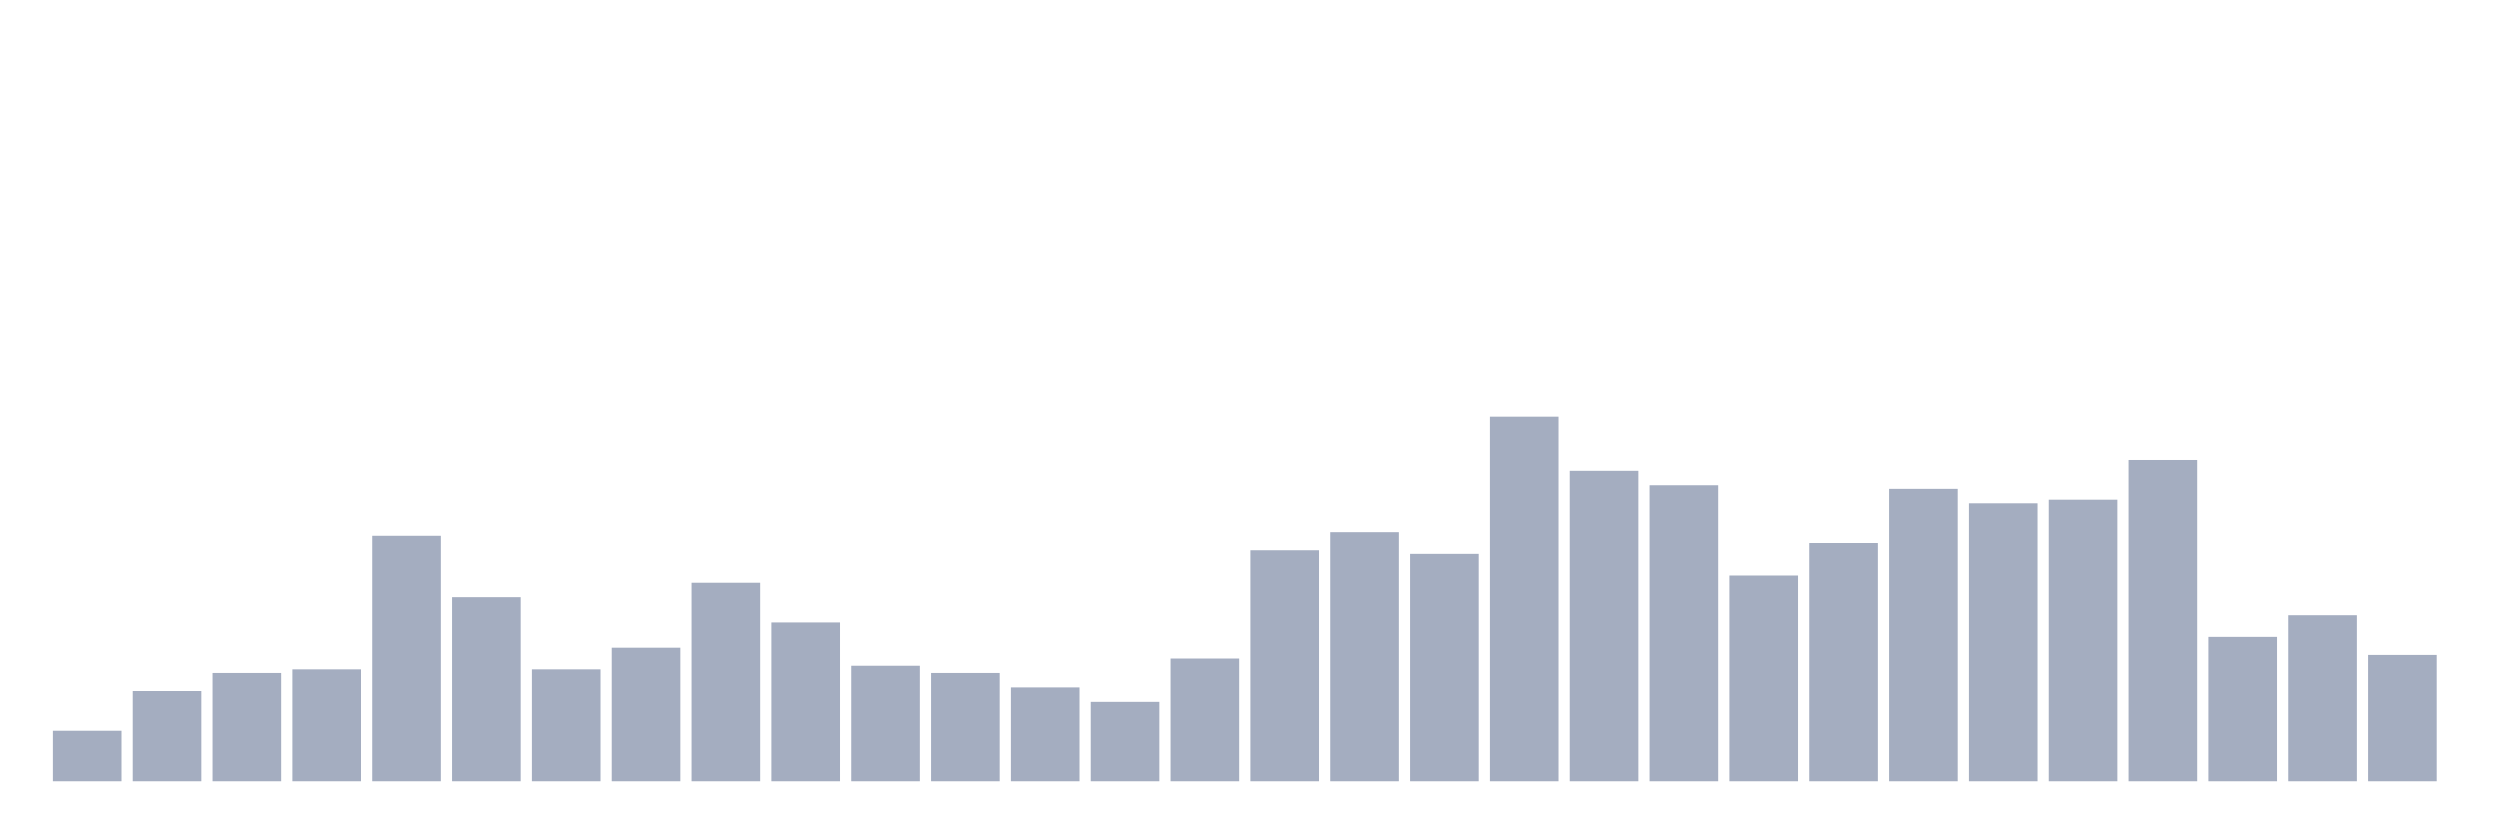
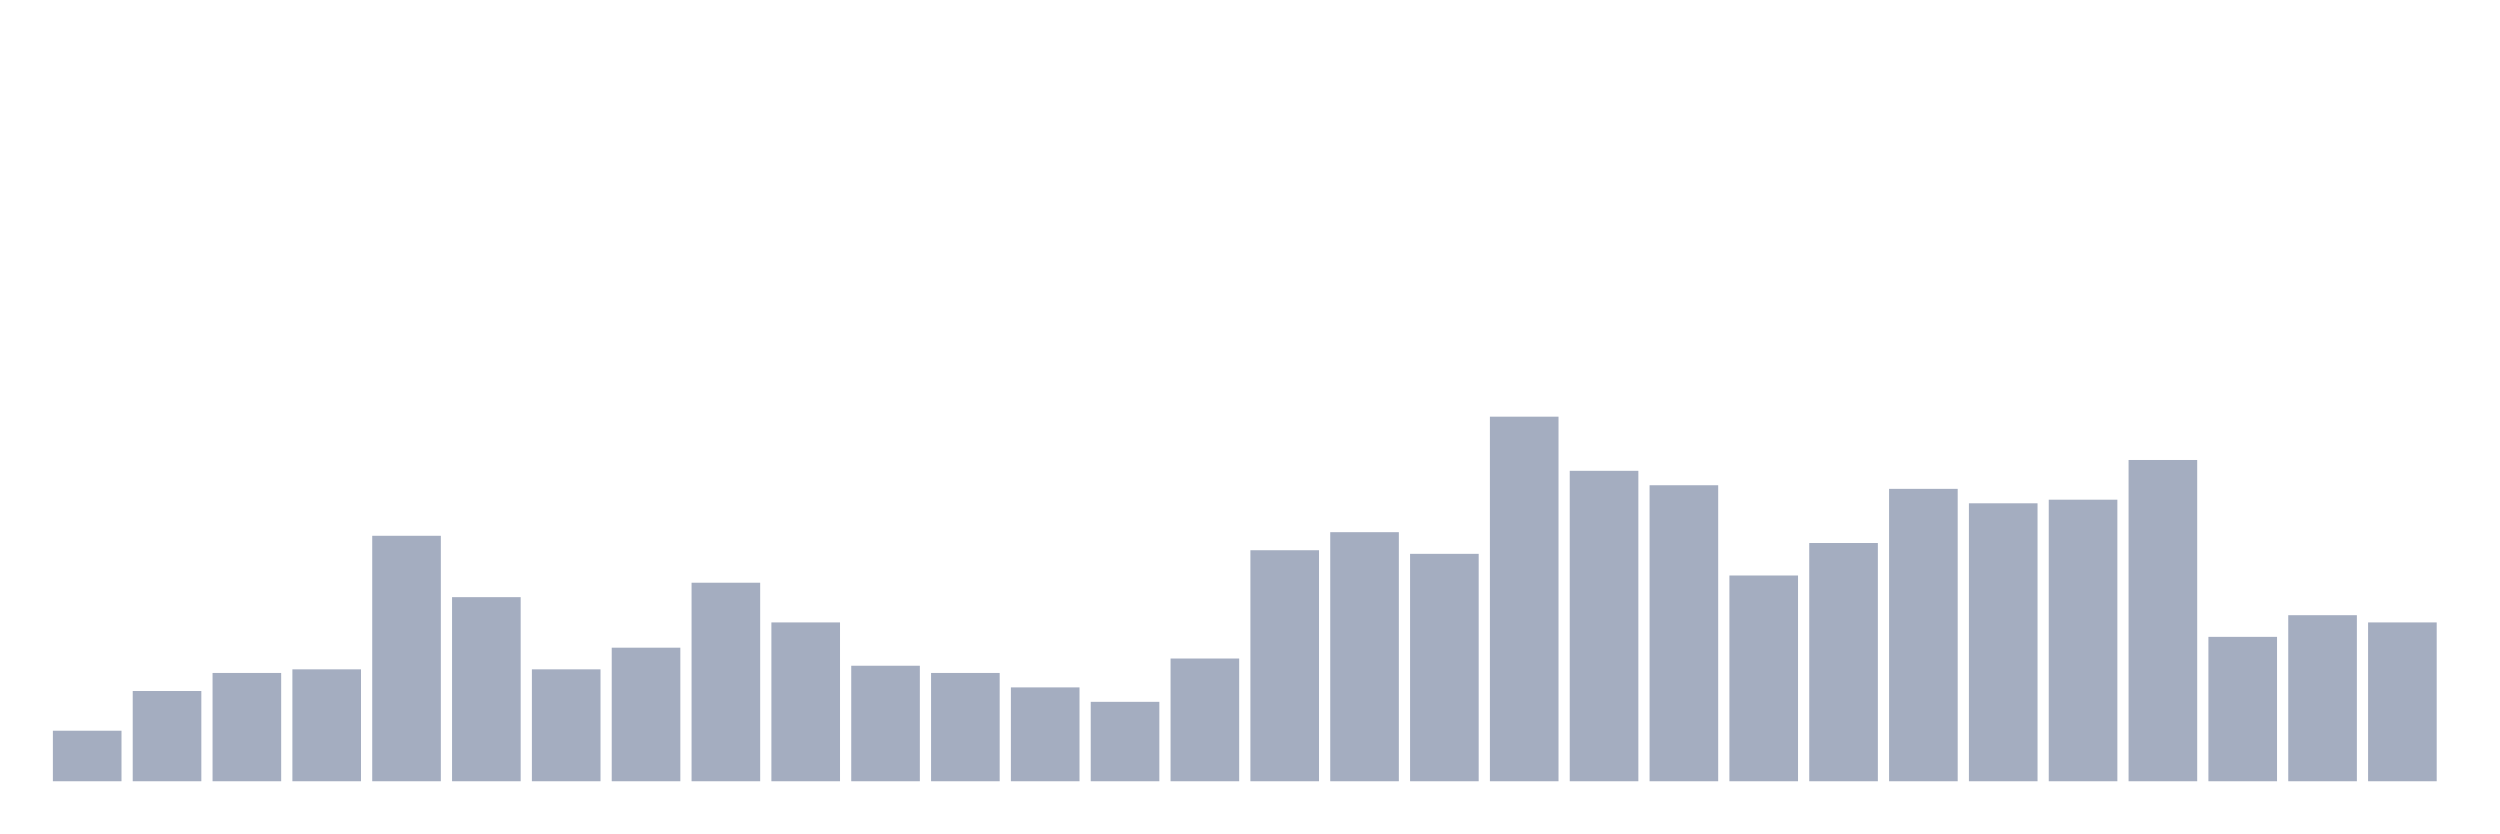
<svg xmlns="http://www.w3.org/2000/svg" viewBox="0 0 480 160">
  <g transform="translate(10,10)">
    <rect class="bar" x="0.153" width="13.175" y="130.297" height="9.703" fill="rgb(164,173,192)" />
    <rect class="bar" x="15.482" width="13.175" y="122.673" height="17.327" fill="rgb(164,173,192)" />
    <rect class="bar" x="30.81" width="13.175" y="119.208" height="20.792" fill="rgb(164,173,192)" />
    <rect class="bar" x="46.138" width="13.175" y="118.515" height="21.485" fill="rgb(164,173,192)" />
    <rect class="bar" x="61.466" width="13.175" y="92.871" height="47.129" fill="rgb(164,173,192)" />
    <rect class="bar" x="76.794" width="13.175" y="104.653" height="35.347" fill="rgb(164,173,192)" />
    <rect class="bar" x="92.123" width="13.175" y="118.515" height="21.485" fill="rgb(164,173,192)" />
    <rect class="bar" x="107.451" width="13.175" y="114.356" height="25.644" fill="rgb(164,173,192)" />
    <rect class="bar" x="122.779" width="13.175" y="101.881" height="38.119" fill="rgb(164,173,192)" />
    <rect class="bar" x="138.107" width="13.175" y="109.505" height="30.495" fill="rgb(164,173,192)" />
    <rect class="bar" x="153.436" width="13.175" y="117.822" height="22.178" fill="rgb(164,173,192)" />
    <rect class="bar" x="168.764" width="13.175" y="119.208" height="20.792" fill="rgb(164,173,192)" />
    <rect class="bar" x="184.092" width="13.175" y="121.98" height="18.02" fill="rgb(164,173,192)" />
    <rect class="bar" x="199.42" width="13.175" y="124.752" height="15.248" fill="rgb(164,173,192)" />
    <rect class="bar" x="214.748" width="13.175" y="116.436" height="23.564" fill="rgb(164,173,192)" />
    <rect class="bar" x="230.077" width="13.175" y="95.644" height="44.356" fill="rgb(164,173,192)" />
    <rect class="bar" x="245.405" width="13.175" y="92.178" height="47.822" fill="rgb(164,173,192)" />
    <rect class="bar" x="260.733" width="13.175" y="96.337" height="43.663" fill="rgb(164,173,192)" />
    <rect class="bar" x="276.061" width="13.175" y="70" height="70" fill="rgb(164,173,192)" />
    <rect class="bar" x="291.39" width="13.175" y="80.396" height="59.604" fill="rgb(164,173,192)" />
    <rect class="bar" x="306.718" width="13.175" y="83.168" height="56.832" fill="rgb(164,173,192)" />
    <rect class="bar" x="322.046" width="13.175" y="100.495" height="39.505" fill="rgb(164,173,192)" />
    <rect class="bar" x="337.374" width="13.175" y="94.257" height="45.743" fill="rgb(164,173,192)" />
    <rect class="bar" x="352.702" width="13.175" y="83.861" height="56.139" fill="rgb(164,173,192)" />
    <rect class="bar" x="368.031" width="13.175" y="86.634" height="53.366" fill="rgb(164,173,192)" />
    <rect class="bar" x="383.359" width="13.175" y="85.941" height="54.059" fill="rgb(164,173,192)" />
    <rect class="bar" x="398.687" width="13.175" y="78.317" height="61.683" fill="rgb(164,173,192)" />
    <rect class="bar" x="414.015" width="13.175" y="112.277" height="27.723" fill="rgb(164,173,192)" />
    <rect class="bar" x="429.344" width="13.175" y="108.119" height="31.881" fill="rgb(164,173,192)" />
-     <rect class="bar" x="444.672" width="13.175" y="115.743" height="24.257" fill="rgb(164,173,192)" />
+     <rect class="bar" x="444.672" width="13.175" y="109.505" height="30.495" fill="rgb(164,173,192)" />
  </g>
</svg>
